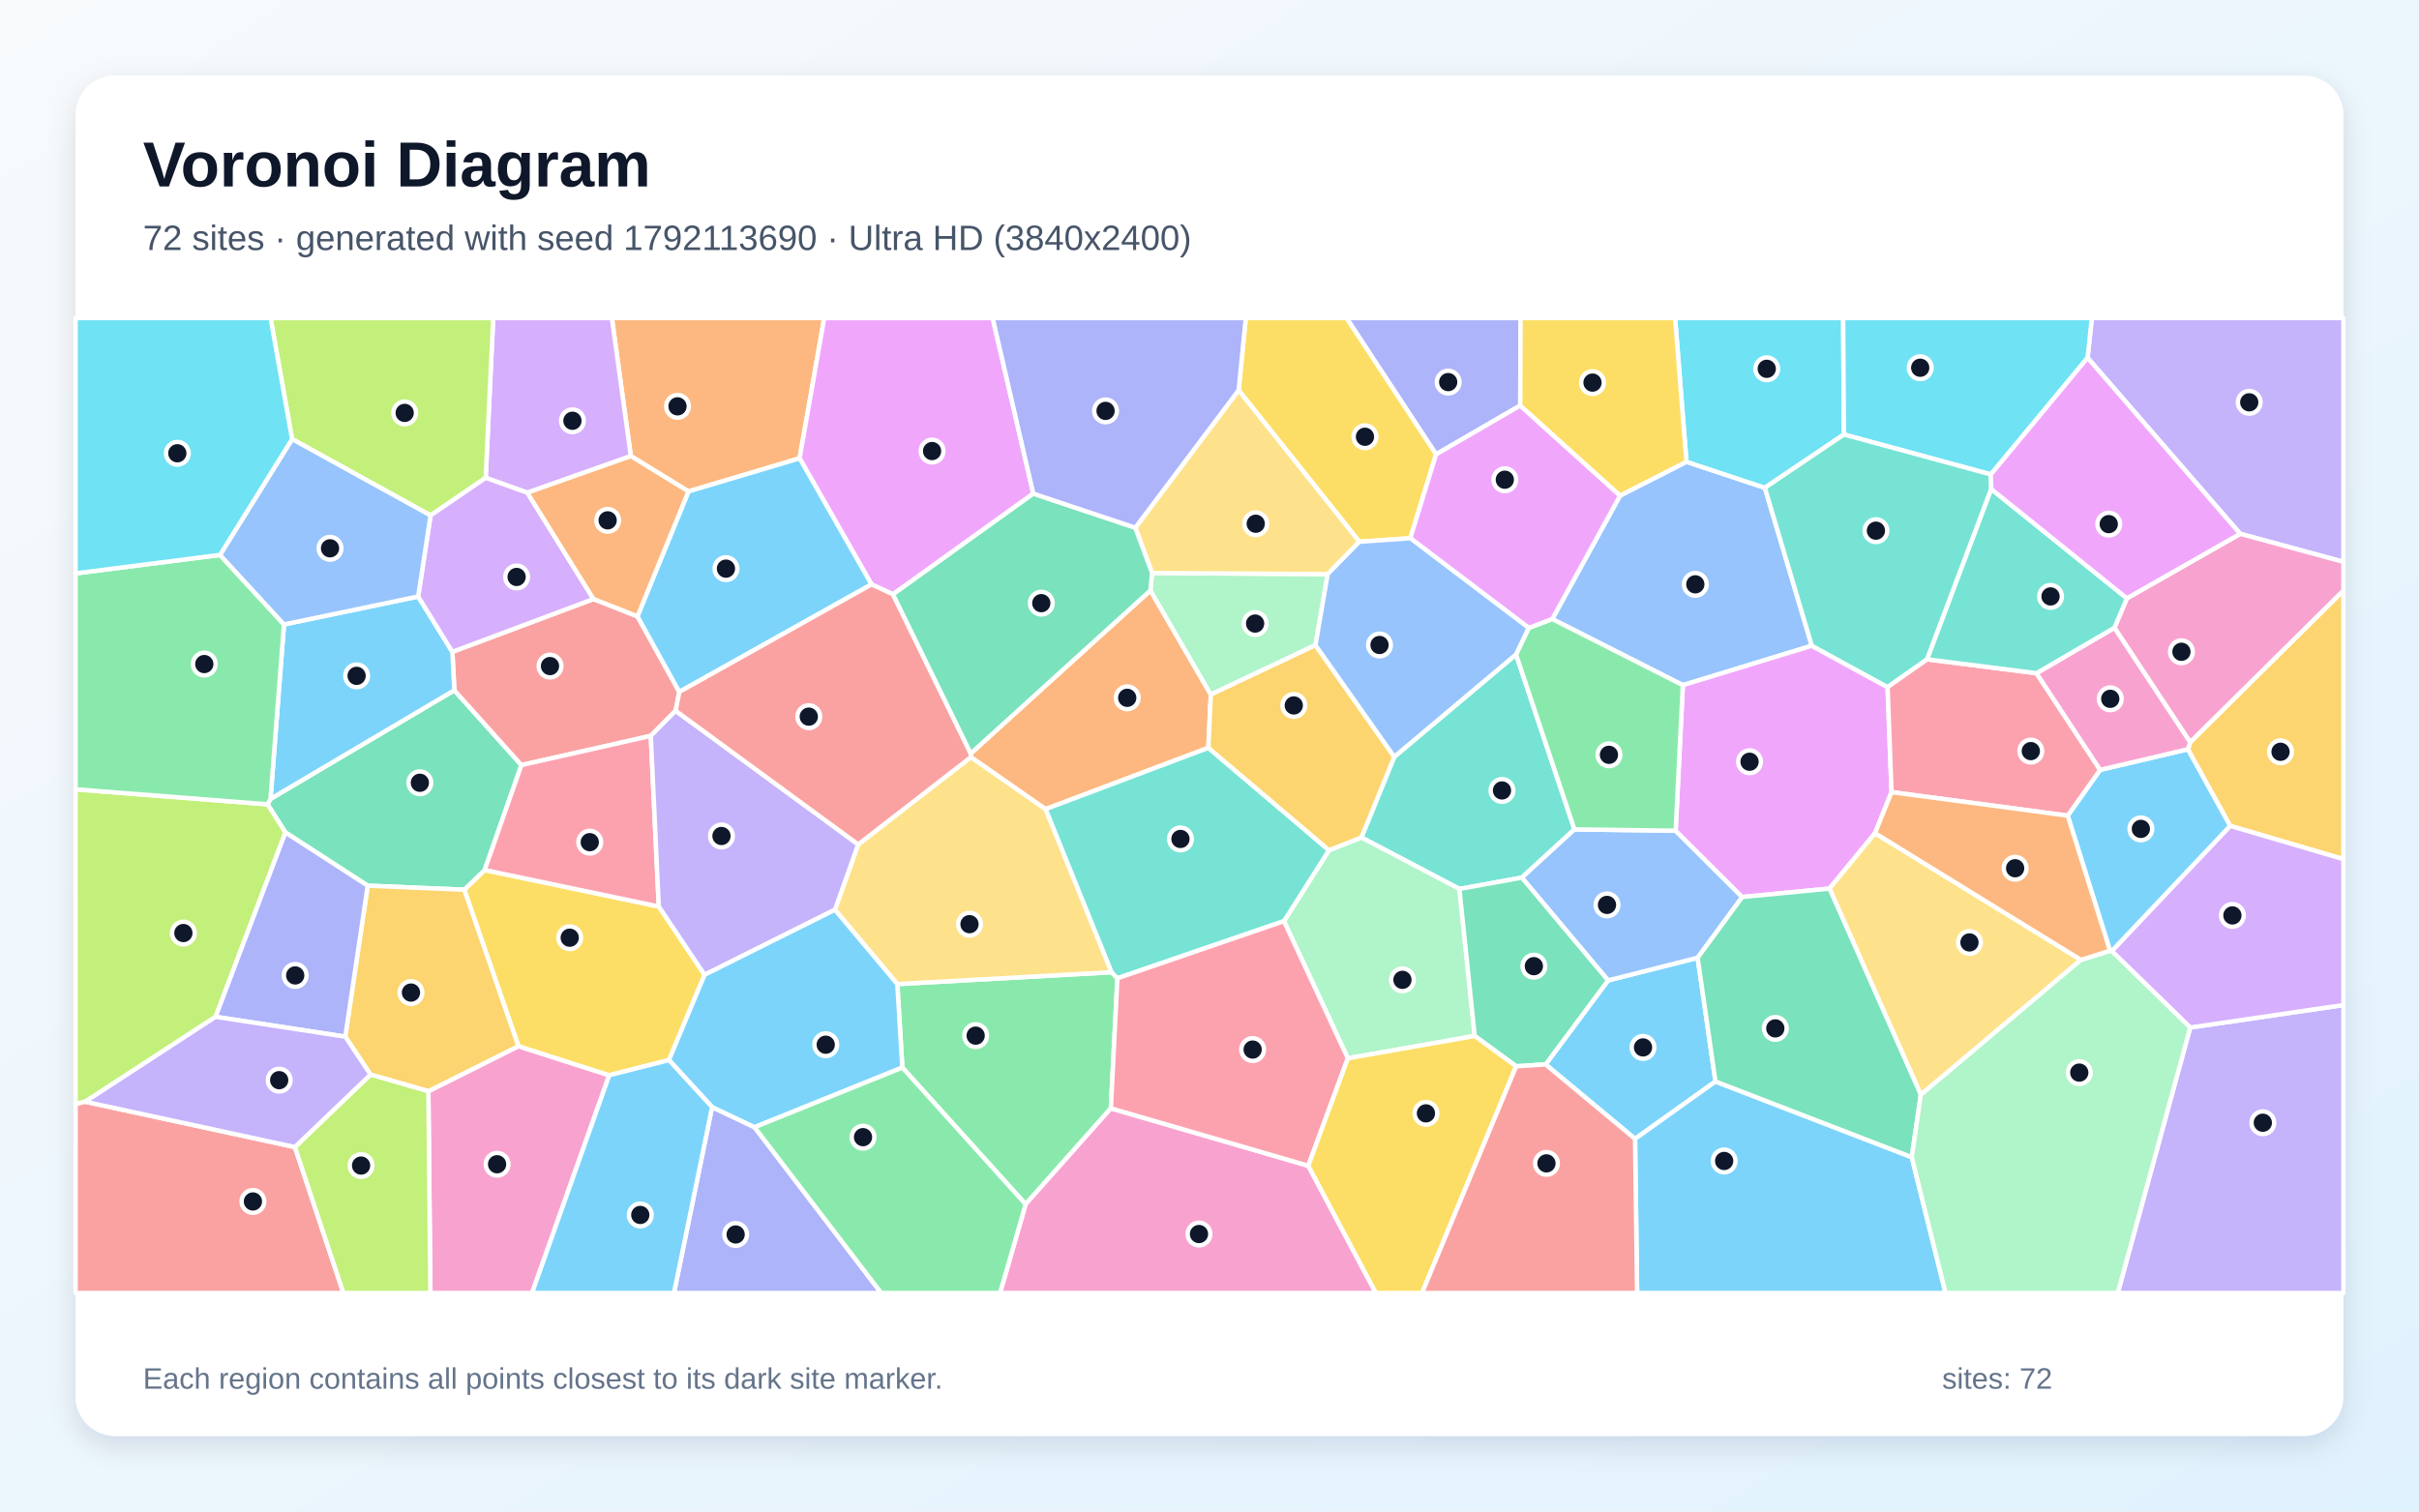
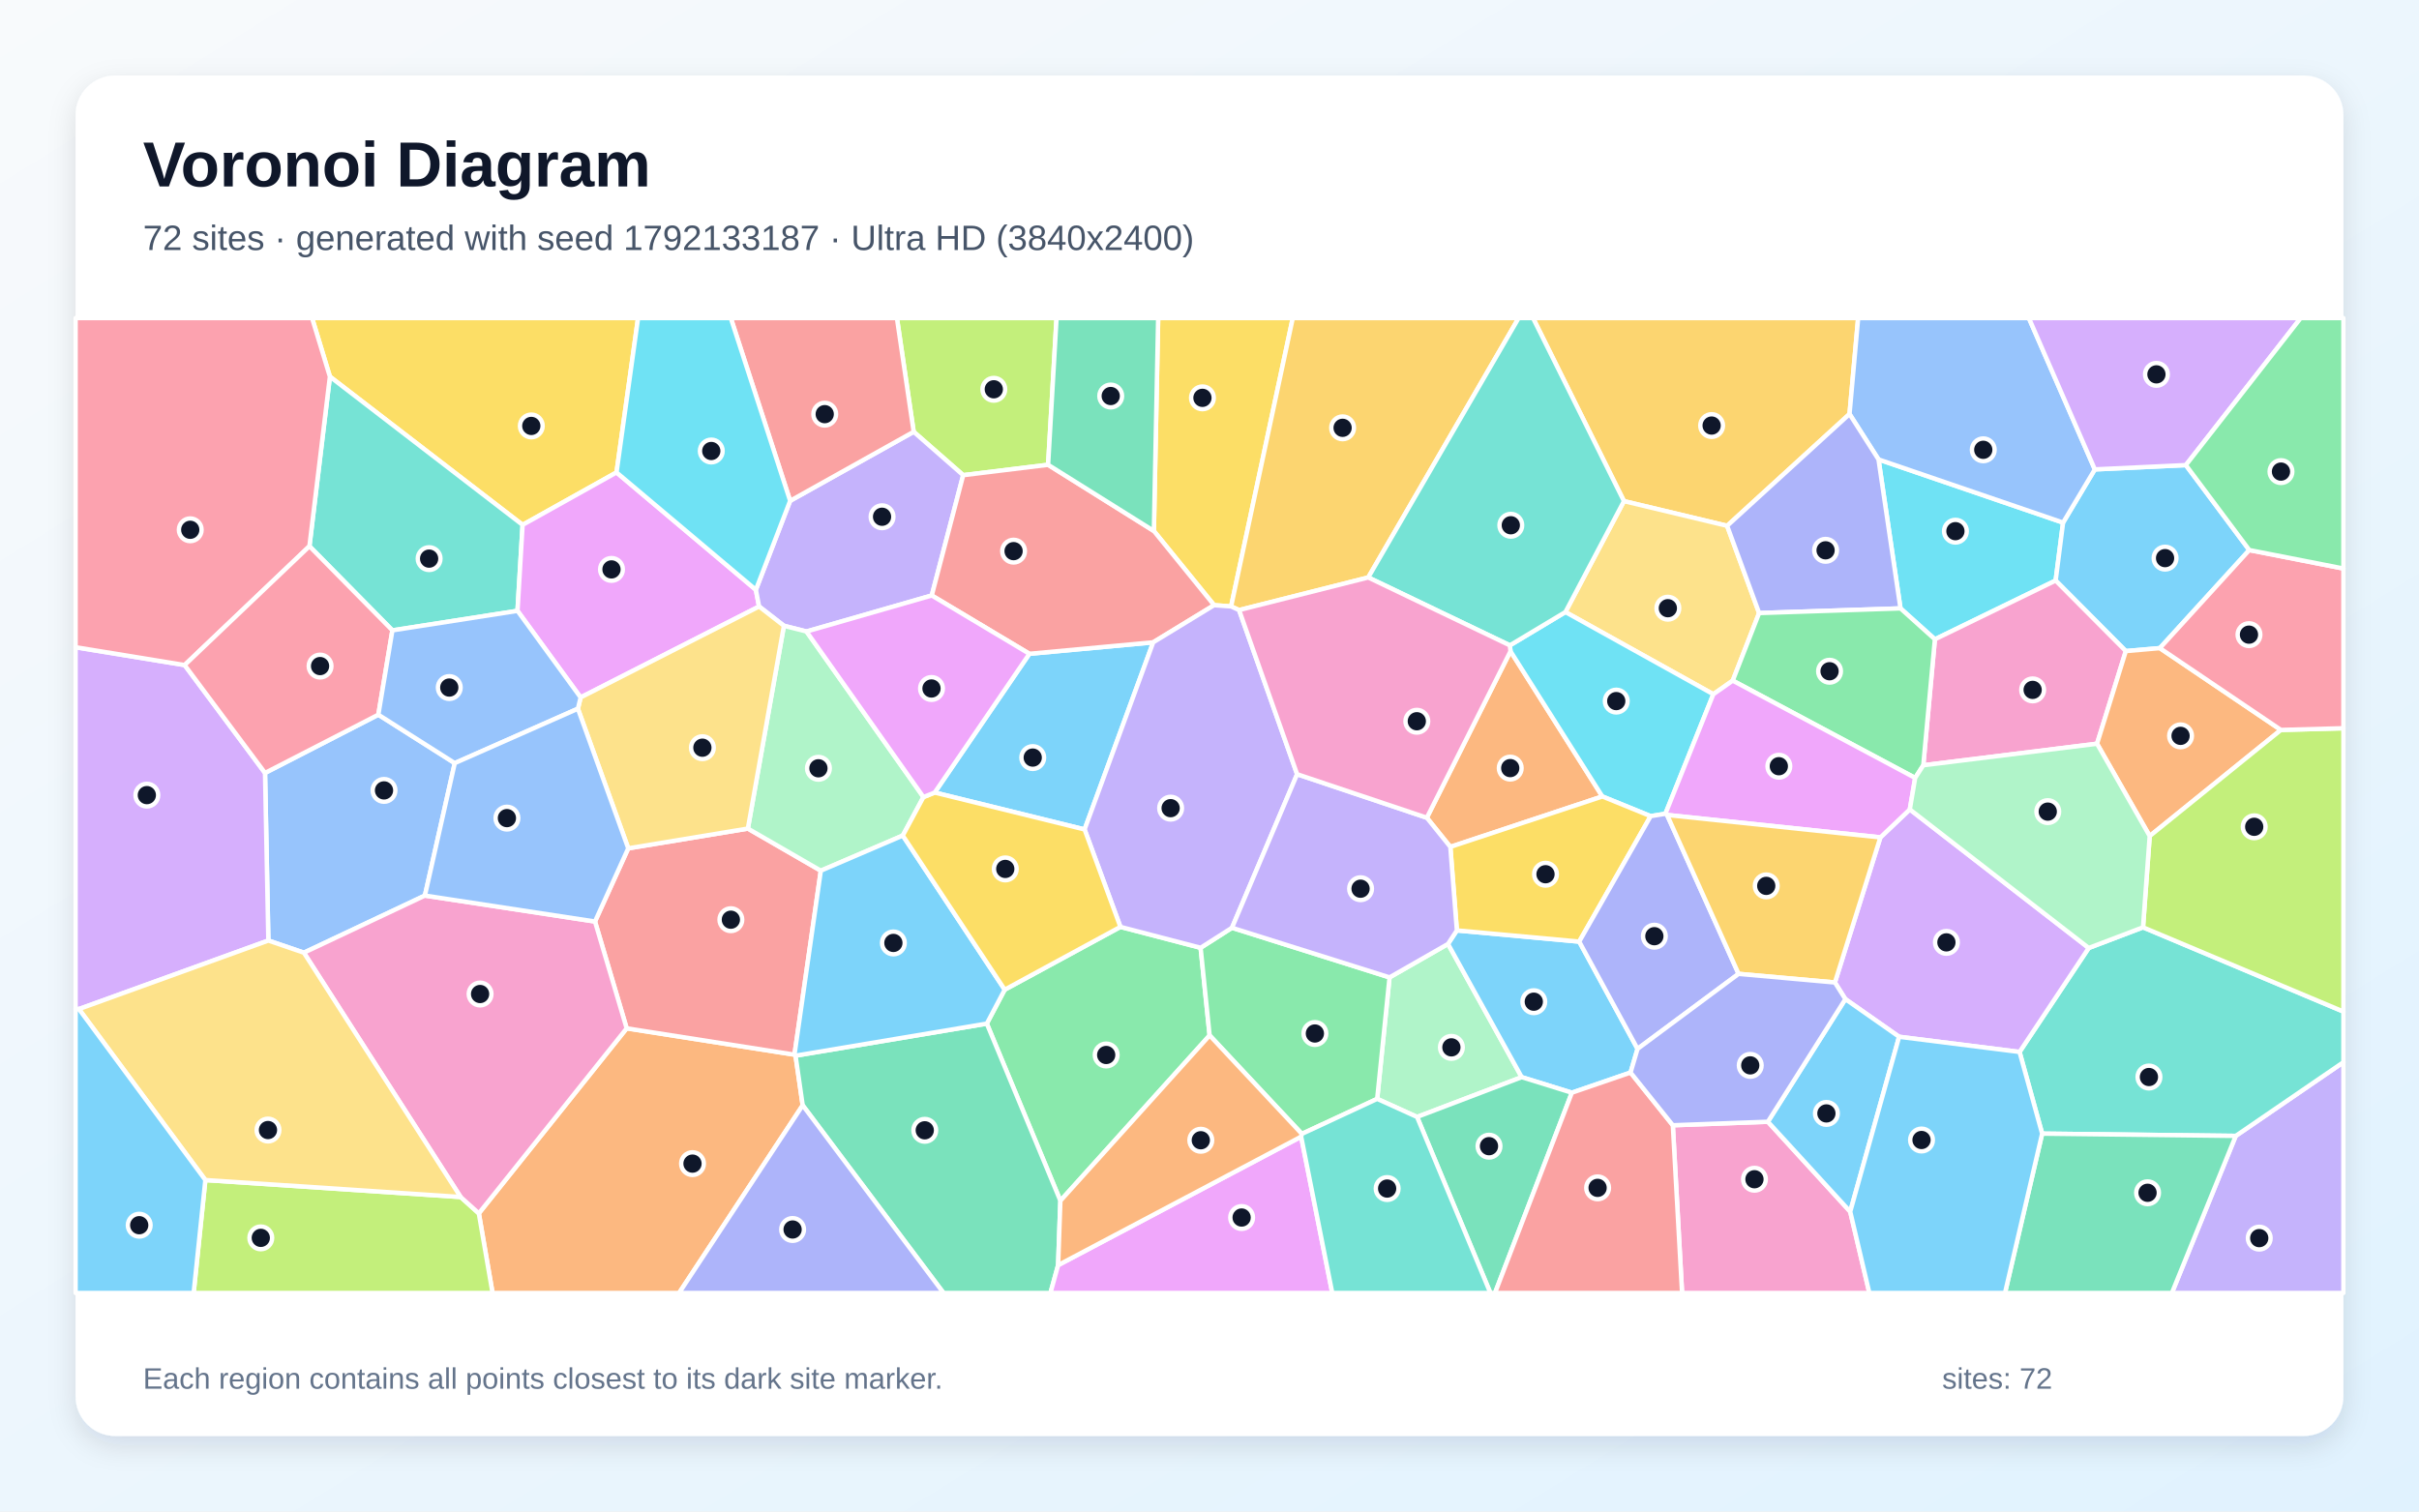
<svg xmlns="http://www.w3.org/2000/svg" width="3840" height="2400" viewBox="0 0 3840 2400" role="img" aria-labelledby="title description">
  <defs>
    <linearGradient id="background" x1="0" y1="0" x2="1" y2="1">
      <stop stop-color="#F8FAFC" />
      <stop offset="1" stop-color="#E0F2FE" />
    </linearGradient>
    <filter id="shadow" x="-5%" y="-5%" width="110%" height="110%">
      <feDropShadow dx="0" dy="15" stdDeviation="22" flood-color="#0F172A" flood-opacity=".12" />
    </filter>
  </defs>
  <rect width="3840" height="2400" fill="url(#background)" />
  <rect x="120" y="120" width="3600" height="2160" rx="63" fill="#FFFFFF" filter="url(#shadow)" />
  <g font-family="Arial, sans-serif">
    <text x="227" y="296" font-size="101" font-weight="700" fill="#0F172A">Voronoi Diagram</text>
-     <text x="227" y="397" font-size="56" fill="#475569">72 sites · generated with seed 1792113690 · Ultra HD (3840x2400)</text>
+     <text x="227" y="397" font-size="56" fill="#475569">72 sites · generated with seed 1792133187 · Ultra HD (3840x2400)</text>
  </g>
  <g stroke="#FFFFFF" stroke-width="7" stroke-linejoin="round">
-     <polygon points="3282.3,1295.1 3333.8,1222.4 3473.3,1189.6 3540.5,1311.4 3352.4,1510.3 3349.5,1509.6" fill="#38BDF8" fill-opacity="0.65" />
-     <polygon points="3556.2,847.6 3313.9,568.1 3320.6,505.0 3720.0,505.0 3720.0,892.1" fill="#A78BFA" fill-opacity="0.65" />
-     <polygon points="680.0,1732.7 822.9,1661.1 967.1,1707.3 844.6,2053.0 683.2,2053.0" fill="#F472B6" fill-opacity="0.65" />
-     <polygon points="1269.3,727.7 1092.9,780.3 1001.4,724.2 971.3,505.0 1308.4,505.0" fill="#FB923C" fill-opacity="0.65" />
-     <polygon points="1045.8,1439.4 1118.5,1547.8 1061.9,1683.2 967.1,1707.3 822.9,1661.1 737.0,1412.7 769.4,1381.4" fill="#FACC15" fill-opacity="0.65" />
-     <polygon points="1432.4,1695.1 1424.4,1562.5 1764.6,1543.7 1773.8,1553.3 1763.4,1759.8 1628.1,1912.1" fill="#4ADE80" fill-opacity="0.65" />
-     <polygon points="2213.3,1201.7 2406.6,1039.1 2499.3,1316.9 2415.8,1393.5 2316.7,1411.5 2161.1,1329.7" fill="#2DD4BF" fill-opacity="0.65" />
-     <polygon points="2876.1,1025.3 2671.4,1087.9 2464.1,982.9 2571.8,786.9 2677.1,733.2 2801.6,774.5" fill="#60A5FA" fill-opacity="0.65" />
-     <polygon points="1640.3,783.8 1417.6,943.7 1383.5,927.9 1269.3,727.7 1308.4,505.0 1575.8,505.0" fill="#E879F9" fill-opacity="0.65" />
-     <polygon points="429.4,1268.5 721.2,1096.0 827.7,1214.8 769.4,1381.4 737.0,1412.7 583.7,1406.3 453.1,1321.8 424.7,1277.1" fill="#34D399" fill-opacity="0.65" />
-     <polygon points="1011.9,978.6 1078.4,1098.6 1072.5,1128.6 1033.1,1168.4 827.7,1214.8 721.2,1096.0 718.1,1035.0 942.1,951.1" fill="#F87171" fill-opacity="0.65" />
-     <polygon points="2413.3,643.9 2279.7,721.4 2137.5,505.0 2413.8,505.0" fill="#818CF8" fill-opacity="0.65" />
-     <polygon points="588.2,1706.2 548.1,1646.0 583.7,1406.3 737.0,1412.7 822.9,1661.1 680.0,1732.7" fill="#FBBF24" fill-opacity="0.65" />
-     <polygon points="342.2,1614.5 135.3,1749.3 120.0,1753.2 120.0,1253.3 424.7,1277.1 453.1,1321.8" fill="#A3E635" fill-opacity="0.65" />
-     <polygon points="1001.4,724.2 837.1,782.3 771.0,758.7 782.9,505.0 971.3,505.0" fill="#C084FC" fill-opacity="0.65" />
-     <polygon points="1033.1,1168.4 1045.8,1439.4 769.4,1381.4 827.7,1214.8" fill="#FB7185" fill-opacity="0.65" />
-     <polygon points="2927.1,689.9 2801.6,774.5 2677.1,733.2 2659.1,505.0 2925.9,505.0" fill="#22D3EE" fill-opacity="0.65" />
-     <polygon points="2139.6,1680.4 2038.2,1462.6 2109.7,1350.0 2161.1,1329.7 2316.7,1411.5 2341.0,1644.9" fill="#86EFAC" fill-opacity="0.65" />
-     <polygon points="1325.4,1444.5 1362.3,1340.8 1541.4,1202.1 1659.9,1284.7 1764.6,1543.7 1424.4,1562.5" fill="#FCD34D" fill-opacity="0.65" />
-     <polygon points="2723.2,1717.2 2595.5,1808.3 2453.5,1690.1 2552.7,1556.7 2694.9,1520.7" fill="#38BDF8" fill-opacity="0.65" />
-     <polygon points="450.8,991.5 663.8,947.1 718.1,1035.0 721.2,1096.0 429.4,1268.5" fill="#38BDF8" fill-opacity="0.65" />
-     <polygon points="3476.8,1631.5 3720.0,1595.8 3720.0,2053.0 3361.8,2053.0" fill="#A78BFA" fill-opacity="0.65" />
-     <polygon points="1628.1,1912.1 1763.4,1759.8 2076.8,1851.0 2184.1,2053.0 1587.5,2053.0" fill="#F472B6" fill-opacity="0.65" />
-     <polygon points="1826.2,937.5 1922.1,1102.8 1918.2,1187.4 1659.9,1284.7 1541.4,1202.1 1541.0,1196.4" fill="#FB923C" fill-opacity="0.65" />
-     <polygon points="2279.7,721.4 2238.8,854.6 2157.9,860.2 1966.2,619.6 1977.6,505.0 2137.5,505.0" fill="#FACC15" fill-opacity="0.65" />
-     <polygon points="349.2,881.1 450.8,991.5 429.4,1268.5 424.7,1277.1 120.0,1253.3 120.0,910.4" fill="#4ADE80" fill-opacity="0.65" />
-     <polygon points="1659.9,1284.7 1918.2,1187.4 2109.7,1350.0 2038.2,1462.6 1773.8,1553.3 1764.6,1543.7" fill="#2DD4BF" fill-opacity="0.65" />
-     <polygon points="2660.0,1319.0 2765.7,1424.3 2694.9,1520.7 2552.7,1556.7 2415.8,1393.5 2499.3,1316.9" fill="#60A5FA" fill-opacity="0.65" />
-     <polygon points="3002.7,1257.7 2976.5,1322.9 2904.2,1410.9 2765.7,1424.3 2660.0,1319.0 2671.4,1087.9 2876.1,1025.3 2996.4,1091.0" fill="#E879F9" fill-opacity="0.65" />
-     <polygon points="2552.7,1556.7 2453.5,1690.1 2406.8,1693.1 2341.0,1644.9 2316.7,1411.5 2415.8,1393.5" fill="#34D399" fill-opacity="0.65" />
-     <polygon points="120.0,1753.2 135.3,1749.3 468.1,1821.3 545.1,2053.0 120.0,2053.0" fill="#F87171" fill-opacity="0.65" />
-     <polygon points="342.2,1614.5 453.1,1321.8 583.7,1406.3 548.1,1646.0" fill="#818CF8" fill-opacity="0.65" />
-     <polygon points="3540.5,1311.4 3473.3,1189.6 3476.7,1178.5 3720.0,937.6 3720.0,1364.2" fill="#FBBF24" fill-opacity="0.65" />
-     <polygon points="771.0,758.7 683.5,818.4 463.7,697.2 429.5,505.0 782.9,505.0" fill="#A3E635" fill-opacity="0.65" />
-     <polygon points="663.8,947.1 683.5,818.4 771.0,758.7 837.1,782.3 942.1,951.1 718.1,1035.0" fill="#C084FC" fill-opacity="0.65" />
-     <polygon points="2076.8,1851.0 1763.4,1759.8 1773.8,1553.3 2038.2,1462.6 2139.6,1680.4" fill="#FB7185" fill-opacity="0.65" />
-     <polygon points="3160.3,753.3 2927.1,689.9 2925.9,505.0 3320.6,505.0 3313.9,568.1" fill="#22D3EE" fill-opacity="0.65" />
-     <polygon points="1828.8,909.8 2107.6,911.6 2088.2,1024.4 1922.1,1102.8 1826.2,937.5" fill="#86EFAC" fill-opacity="0.65" />
-     <polygon points="3303.3,1524.1 3049.2,1738.3 2904.2,1410.9 2976.5,1322.9" fill="#FCD34D" fill-opacity="0.65" />
-     <polygon points="1383.5,927.9 1078.4,1098.6 1011.9,978.6 1092.9,780.3 1269.3,727.7" fill="#38BDF8" fill-opacity="0.65" />
-     <polygon points="2595.5,1808.3 2723.2,1717.2 3034.8,1837.4 3088.4,2053.0 2598.8,2053.0" fill="#38BDF8" fill-opacity="0.65" />
-     <polygon points="1362.3,1340.8 1325.4,1444.5 1118.5,1547.8 1045.8,1439.4 1033.1,1168.4 1072.5,1128.6" fill="#A78BFA" fill-opacity="0.65" />
-     <polygon points="3476.7,1178.5 3356.5,996.8 3376.3,950.0 3556.2,847.6 3720.0,892.1 3720.0,937.6" fill="#F472B6" fill-opacity="0.65" />
-     <polygon points="1011.9,978.6 942.1,951.1 837.1,782.3 1001.4,724.2 1092.9,780.3" fill="#FB923C" fill-opacity="0.65" />
-     <polygon points="2076.8,1851.0 2139.6,1680.4 2341.0,1644.9 2406.8,1693.1 2257.4,2053.0 2184.1,2053.0" fill="#FACC15" fill-opacity="0.65" />
-     <polygon points="2660.0,1319.0 2499.3,1316.9 2406.6,1039.1 2426.7,997.0 2464.1,982.9 2671.4,1087.9" fill="#4ADE80" fill-opacity="0.65" />
-     <polygon points="3161.0,776.5 3059.2,1046.9 2996.4,1091.0 2876.1,1025.3 2801.6,774.5 2927.1,689.9 3160.3,753.3" fill="#2DD4BF" fill-opacity="0.65" />
-     <polygon points="463.7,697.2 683.5,818.4 663.8,947.1 450.8,991.5 349.2,881.1" fill="#60A5FA" fill-opacity="0.65" />
-     <polygon points="2571.8,786.9 2464.1,982.9 2426.7,997.0 2238.8,854.6 2279.7,721.4 2413.3,643.9" fill="#E879F9" fill-opacity="0.65" />
-     <polygon points="3034.8,1837.4 2723.2,1717.2 2694.9,1520.7 2765.7,1424.3 2904.2,1410.9 3049.2,1738.3" fill="#34D399" fill-opacity="0.65" />
-     <polygon points="1383.5,927.9 1417.6,943.7 1541.0,1196.4 1541.4,1202.1 1362.3,1340.8 1072.5,1128.6 1078.4,1098.6" fill="#F87171" fill-opacity="0.65" />
-     <polygon points="1130.4,1757.8 1197.8,1789.8 1398.9,2053.0 1069.9,2053.0" fill="#818CF8" fill-opacity="0.65" />
-     <polygon points="1918.2,1187.4 1922.1,1102.8 2088.2,1024.4 2213.3,1201.7 2161.1,1329.7 2109.7,1350.0" fill="#FBBF24" fill-opacity="0.65" />
-     <polygon points="468.1,1821.3 588.2,1706.2 680.0,1732.7 683.2,2053.0 545.1,2053.0" fill="#A3E635" fill-opacity="0.65" />
-     <polygon points="3476.8,1631.5 3352.4,1510.3 3540.5,1311.4 3720.0,1364.2 3720.0,1595.8" fill="#C084FC" fill-opacity="0.65" />
-     <polygon points="3002.7,1257.7 2996.4,1091.0 3059.2,1046.9 3232.8,1068.9 3333.8,1222.4 3282.3,1295.1" fill="#FB7185" fill-opacity="0.65" />
-     <polygon points="463.7,697.2 349.2,881.1 120.0,910.4 120.0,505.0 429.5,505.0" fill="#22D3EE" fill-opacity="0.65" />
-     <polygon points="3034.8,1837.4 3049.2,1738.3 3303.3,1524.1 3349.5,1509.6 3352.4,1510.3 3476.8,1631.5 3361.8,2053.0 3088.4,2053.0" fill="#86EFAC" fill-opacity="0.65" />
-     <polygon points="1966.2,619.6 2157.9,860.2 2107.6,911.6 1828.8,909.8 1802.2,837.9" fill="#FCD34D" fill-opacity="0.65" />
-     <polygon points="1197.8,1789.8 1130.4,1757.8 1061.9,1683.2 1118.5,1547.8 1325.4,1444.5 1424.4,1562.5 1432.4,1695.1" fill="#38BDF8" fill-opacity="0.65" />
-     <polygon points="967.1,1707.3 1061.9,1683.2 1130.4,1757.8 1069.9,2053.0 844.6,2053.0" fill="#38BDF8" fill-opacity="0.65" />
-     <polygon points="468.1,1821.3 135.3,1749.3 342.2,1614.5 548.1,1646.0 588.2,1706.2" fill="#A78BFA" fill-opacity="0.65" />
-     <polygon points="3232.8,1068.9 3356.5,996.8 3476.7,1178.5 3473.3,1189.6 3333.8,1222.4" fill="#F472B6" fill-opacity="0.65" />
-     <polygon points="3303.3,1524.1 2976.5,1322.9 3002.7,1257.7 3282.3,1295.1 3349.5,1509.6" fill="#FB923C" fill-opacity="0.65" />
-     <polygon points="2677.1,733.2 2571.8,786.9 2413.3,643.9 2413.8,505.0 2659.1,505.0" fill="#FACC15" fill-opacity="0.65" />
-     <polygon points="1197.8,1789.8 1432.4,1695.1 1628.1,1912.1 1587.5,2053.0 1398.9,2053.0" fill="#4ADE80" fill-opacity="0.65" />
-     <polygon points="3232.8,1068.9 3059.2,1046.9 3161.0,776.5 3376.3,950.0 3356.5,996.8" fill="#2DD4BF" fill-opacity="0.65" />
-     <polygon points="2088.2,1024.4 2107.6,911.6 2157.9,860.2 2238.8,854.6 2426.7,997.0 2406.6,1039.1 2213.3,1201.7" fill="#60A5FA" fill-opacity="0.65" />
-     <polygon points="3376.3,950.0 3161.0,776.5 3160.3,753.3 3313.9,568.1 3556.2,847.6" fill="#E879F9" fill-opacity="0.65" />
-     <polygon points="1802.2,837.9 1828.8,909.8 1826.2,937.5 1541.0,1196.4 1417.6,943.7 1640.3,783.8" fill="#34D399" fill-opacity="0.65" />
-     <polygon points="2406.8,1693.1 2453.5,1690.1 2595.5,1808.3 2598.8,2053.0 2257.4,2053.0" fill="#F87171" fill-opacity="0.65" />
-     <polygon points="1966.2,619.6 1802.2,837.9 1640.3,783.8 1575.8,505.0 1977.6,505.0" fill="#818CF8" fill-opacity="0.65" />
+     <polygon points="1483.8,1258.4 1634.1,1038.1 1830.6,1019.9 1721.7,1317.0" fill="#38BDF8" fill-opacity="0.65" />
+     <polygon points="3549.1,1803.6 3720.0,1686.6 3720.0,2053.0 3447.7,2053.0" fill="#A78BFA" fill-opacity="0.65" />
+     <polygon points="2655.5,1786.7 2806.4,1781.1 2937.1,1923.9 2967.5,2053.0 2670.2,2053.0" fill="#F472B6" fill-opacity="0.65" />
+     <polygon points="760.1,1926.6 994.8,1632.8 1261.2,1674.6 1262.9,1676.2 1274.2,1755.0 1078.0,2053.0 781.9,2053.0" fill="#FB923C" fill-opacity="0.65" />
+     <polygon points="978.7,750.1 829.6,833.4 523.7,598.0 495.4,505.0 1012.9,505.0" fill="#FACC15" fill-opacity="0.65" />
+     <polygon points="1683.3,1906.6 1566.5,1625.3 1594.9,1571.4 1778.6,1471.7 1905.9,1504.9 1920.2,1644.0" fill="#4ADE80" fill-opacity="0.65" />
+     <polygon points="821.5,969.9 622.9,1000.9 491.2,867.3 523.7,598.0 829.6,833.4" fill="#2DD4BF" fill-opacity="0.65" />
+     <polygon points="674.5,1422.0 482.4,1512.7 426.0,1493.4 420.7,1227.3 600.6,1134.8 721.9,1211.7" fill="#60A5FA" fill-opacity="0.65" />
+     <polygon points="1199.9,936.5 1205.0,963.0 921.7,1107.4 821.5,969.9 829.6,833.4 978.7,750.1" fill="#E879F9" fill-opacity="0.65" />
+     <polygon points="1274.2,1755.0 1262.9,1676.2 1566.5,1625.3 1683.3,1906.6 1679.7,2008.8 1667.5,2053.0 1497.8,2053.0" fill="#34D399" fill-opacity="0.65" />
+     <polygon points="944.5,1463.2 997.3,1347.0 1187.2,1315.6 1303.0,1382.5 1261.2,1674.6 994.8,1632.8" fill="#F87171" fill-opacity="0.65" />
+     <polygon points="1274.2,1755.0 1497.8,2053.0 1078.0,2053.0" fill="#818CF8" fill-opacity="0.65" />
+     <polygon points="2936.0,657.4 2741.7,834.9 2577.9,795.7 2433.6,505.0 2949.7,505.0" fill="#FBBF24" fill-opacity="0.65" />
+     <polygon points="1663.8,738.0 1529.0,754.5 1450.4,685.6 1423.8,505.0 1677.2,505.0" fill="#A3E635" fill-opacity="0.65" />
+     <polygon points="125.3,1602.2 120.0,1602.1 120.0,1027.7 293.1,1056.0 420.7,1227.3 426.0,1493.4" fill="#C084FC" fill-opacity="0.65" />
+     <polygon points="523.7,598.0 491.2,867.3 293.1,1056.0 120.0,1027.7 120.0,505.0 495.4,505.0" fill="#FB7185" fill-opacity="0.65" />
+     <polygon points="3016.9,966.0 2982.0,729.5 3275.0,829.8 3263.2,921.8 3071.5,1015.1" fill="#22D3EE" fill-opacity="0.65" />
+     <polygon points="2249.5,1773.5 2186.2,1744.8 2205.8,1551.9 2298.6,1498.8 2415.6,1710.3" fill="#86EFAC" fill-opacity="0.65" />
+     <polygon points="2792.5,973.4 2750.6,1080.7 2719.8,1102.3 2485.0,971.8 2577.9,795.7 2741.7,834.9" fill="#FCD34D" fill-opacity="0.65" />
+     <polygon points="3570.6,873.4 3428.6,1029.1 3374.6,1033.8 3263.2,921.8 3275.0,829.8 3325.4,745.3 3469.9,738.5" fill="#38BDF8" fill-opacity="0.65" />
+     <polygon points="2588.4,1703.0 2495.2,1735.0 2415.6,1710.3 2298.6,1498.8 2312.7,1477.3 2506.9,1495.1 2599.5,1665.4" fill="#38BDF8" fill-opacity="0.65" />
+     <polygon points="1254.3,795.2 1450.4,685.6 1529.0,754.5 1479.1,945.5 1280.3,1002.7 1244.4,993.6 1205.0,963.0 1199.9,936.5" fill="#A78BFA" fill-opacity="0.65" />
+     <polygon points="3328.9,1180.9 3053.1,1215.1 3071.5,1015.1 3263.2,921.8 3374.6,1033.8" fill="#F472B6" fill-opacity="0.65" />
+     <polygon points="2265.0,1298.4 2397.8,1034.0 2543.6,1264.6 2302.3,1344.7" fill="#FB923C" fill-opacity="0.65" />
+     <polygon points="1954.3,962.9 1927.3,960.9 1831.7,843.1 1838.5,505.0 2052.2,505.0" fill="#FACC15" fill-opacity="0.65" />
+     <polygon points="2066.6,1800.4 1920.2,1644.0 1905.9,1504.9 1955.7,1473.1 2205.8,1551.9 2186.2,1744.8" fill="#4ADE80" fill-opacity="0.65" />
+     <polygon points="3241.8,1800.0 3205.9,1670.3 3315.7,1505.2 3401.9,1472.4 3720.0,1606.2 3720.0,1686.6 3549.1,1803.6" fill="#2DD4BF" fill-opacity="0.65" />
+     <polygon points="3325.4,745.3 3275.0,829.8 2982.0,729.5 2936.0,657.4 2949.7,505.0 3220.7,505.0" fill="#60A5FA" fill-opacity="0.65" />
+     <polygon points="1679.7,2008.8 2065.5,1804.8 2114.9,2053.0 1667.5,2053.0" fill="#E879F9" fill-opacity="0.65" />
+     <polygon points="3241.8,1800.0 3549.1,1803.6 3447.7,2053.0 3182.8,2053.0" fill="#34D399" fill-opacity="0.65" />
+     <polygon points="1479.1,945.5 1529.0,754.5 1663.8,738.0 1831.7,843.1 1927.3,960.9 1830.6,1019.9 1634.1,1038.1" fill="#F87171" fill-opacity="0.65" />
+     <polygon points="2982.0,729.5 3016.9,966.0 2792.5,973.4 2741.7,834.9 2936.0,657.4" fill="#818CF8" fill-opacity="0.65" />
+     <polygon points="2172.0,916.9 1967.0,968.7 1954.3,962.9 2052.2,505.0 2410.7,505.0" fill="#FBBF24" fill-opacity="0.65" />
+     <polygon points="326.0,1873.7 731.2,1900.6 760.1,1926.6 781.9,2053.0 307.4,2053.0" fill="#A3E635" fill-opacity="0.65" />
+     <polygon points="3315.7,1505.2 3205.9,1670.3 3014.7,1646.2 2929.4,1586.4 2912.8,1560.0 2985.0,1329.6 3031.7,1285.2" fill="#C084FC" fill-opacity="0.65" />
+     <polygon points="491.2,867.3 622.9,1000.9 600.6,1134.8 420.7,1227.3 293.1,1056.0" fill="#FB7185" fill-opacity="0.65" />
+     <polygon points="2643.7,1292.1 2620.3,1295.9 2543.6,1264.6 2397.8,1034.0 2396.8,1024.7 2485.0,971.8 2719.8,1102.3" fill="#22D3EE" fill-opacity="0.65" />
+     <polygon points="1465.9,1265.6 1433.1,1326.7 1303.0,1382.5 1187.2,1315.6 1244.4,993.6 1280.3,1002.7" fill="#86EFAC" fill-opacity="0.65" />
+     <polygon points="1187.2,1315.6 997.3,1347.0 917.4,1125.3 921.7,1107.4 1205.0,963.0 1244.4,993.6" fill="#FCD34D" fill-opacity="0.65" />
+     <polygon points="2937.1,1923.9 2806.4,1781.1 2929.4,1586.4 3014.7,1646.2" fill="#38BDF8" fill-opacity="0.65" />
+     <polygon points="2937.1,1923.9 3014.7,1646.2 3205.9,1670.3 3241.8,1800.0 3182.8,2053.0 2967.5,2053.0" fill="#38BDF8" fill-opacity="0.65" />
+     <polygon points="1927.3,960.9 1954.3,962.9 1967.0,968.7 2059.1,1229.3 1955.7,1473.1 1905.9,1504.9 1778.6,1471.7 1721.7,1317.0 1830.6,1019.9" fill="#A78BFA" fill-opacity="0.65" />
+     <polygon points="731.2,1900.6 482.4,1512.7 674.5,1422.0 944.5,1463.2 994.8,1632.8 760.1,1926.6" fill="#F472B6" fill-opacity="0.65" />
+     <polygon points="3620.8,1159.0 3412.5,1327.5 3328.9,1180.9 3374.6,1033.8 3428.6,1029.1" fill="#FB923C" fill-opacity="0.65" />
+     <polygon points="2620.3,1295.9 2506.9,1495.1 2312.7,1477.3 2302.3,1344.7 2543.6,1264.6" fill="#FACC15" fill-opacity="0.65" />
+     <polygon points="3053.1,1215.1 3040.2,1235.2 2750.6,1080.7 2792.5,973.4 3016.9,966.0 3071.5,1015.1" fill="#4ADE80" fill-opacity="0.65" />
+     <polygon points="2577.9,795.7 2485.0,971.8 2396.8,1024.7 2172.0,916.9 2410.7,505.0 2433.6,505.0" fill="#2DD4BF" fill-opacity="0.65" />
+     <polygon points="921.7,1107.4 917.4,1125.3 721.9,1211.7 600.6,1134.8 622.9,1000.9 821.5,969.9" fill="#60A5FA" fill-opacity="0.65" />
+     <polygon points="3040.2,1235.2 3031.7,1285.2 2985.0,1329.6 2646.4,1294.0 2643.7,1292.1 2719.8,1102.3 2750.6,1080.7" fill="#E879F9" fill-opacity="0.65" />
+     <polygon points="2249.5,1773.5 2415.6,1710.3 2495.2,1735.0 2373.2,2053.0 2365.9,2053.0" fill="#34D399" fill-opacity="0.65" />
+     <polygon points="1450.4,685.6 1254.3,795.2 1160.1,505.0 1423.8,505.0" fill="#F87171" fill-opacity="0.65" />
+     <polygon points="2620.3,1295.9 2643.7,1292.1 2646.4,1294.0 2759.9,1546.3 2599.5,1665.4 2506.9,1495.1" fill="#818CF8" fill-opacity="0.65" />
+     <polygon points="2759.9,1546.3 2646.4,1294.0 2985.0,1329.6 2912.8,1560.0" fill="#FBBF24" fill-opacity="0.65" />
+     <polygon points="3401.9,1472.4 3412.5,1327.5 3620.8,1159.0 3720.0,1156.3 3720.0,1606.2" fill="#A3E635" fill-opacity="0.65" />
+     <polygon points="3469.9,738.5 3325.4,745.3 3220.7,505.0 3652.2,505.0" fill="#C084FC" fill-opacity="0.65" />
+     <polygon points="3620.8,1159.0 3428.6,1029.1 3570.6,873.4 3720.0,902.7 3720.0,1156.3" fill="#FB7185" fill-opacity="0.65" />
+     <polygon points="1254.3,795.2 1199.9,936.5 978.7,750.1 1012.9,505.0 1160.1,505.0" fill="#22D3EE" fill-opacity="0.65" />
+     <polygon points="3412.5,1327.5 3401.9,1472.4 3315.7,1505.2 3031.7,1285.2 3040.2,1235.2 3053.1,1215.1 3328.9,1180.9" fill="#86EFAC" fill-opacity="0.65" />
+     <polygon points="731.2,1900.6 326.0,1873.7 125.3,1602.2 426.0,1493.4 482.4,1512.7" fill="#FCD34D" fill-opacity="0.65" />
+     <polygon points="120.0,1602.1 125.3,1602.2 326.0,1873.7 307.4,2053.0 120.0,2053.0" fill="#38BDF8" fill-opacity="0.65" />
+     <polygon points="1594.9,1571.4 1566.5,1625.3 1262.9,1676.2 1261.2,1674.6 1303.0,1382.5 1433.1,1326.7" fill="#38BDF8" fill-opacity="0.65" />
+     <polygon points="2059.1,1229.3 2265.0,1298.4 2302.3,1344.7 2312.7,1477.3 2298.6,1498.8 2205.8,1551.9 1955.7,1473.1" fill="#A78BFA" fill-opacity="0.65" />
+     <polygon points="2059.1,1229.3 1967.0,968.7 2172.0,916.9 2396.8,1024.7 2397.8,1034.0 2265.0,1298.4" fill="#F472B6" fill-opacity="0.65" />
+     <polygon points="2065.5,1804.8 1679.7,2008.8 1683.3,1906.6 1920.2,1644.0 2066.6,1800.4" fill="#FB923C" fill-opacity="0.65" />
+     <polygon points="1778.6,1471.7 1594.9,1571.4 1433.1,1326.7 1465.9,1265.6 1483.8,1258.4 1721.7,1317.0" fill="#FACC15" fill-opacity="0.65" />
+     <polygon points="3570.6,873.4 3469.9,738.5 3652.2,505.0 3720.0,505.0 3720.0,902.7" fill="#4ADE80" fill-opacity="0.65" />
+     <polygon points="2065.5,1804.8 2066.6,1800.4 2186.2,1744.8 2249.5,1773.5 2365.9,2053.0 2114.9,2053.0" fill="#2DD4BF" fill-opacity="0.65" />
+     <polygon points="917.4,1125.3 997.3,1347.0 944.5,1463.2 674.5,1422.0 721.9,1211.7" fill="#60A5FA" fill-opacity="0.65" />
+     <polygon points="1465.9,1265.6 1280.3,1002.7 1479.1,945.5 1634.1,1038.1 1483.8,1258.4" fill="#E879F9" fill-opacity="0.65" />
+     <polygon points="1831.7,843.1 1663.8,738.0 1677.2,505.0 1838.5,505.0" fill="#34D399" fill-opacity="0.65" />
+     <polygon points="2495.2,1735.0 2588.4,1703.0 2655.5,1786.7 2670.2,2053.0 2373.2,2053.0" fill="#F87171" fill-opacity="0.65" />
+     <polygon points="2759.9,1546.3 2912.8,1560.0 2929.4,1586.4 2806.4,1781.1 2655.5,1786.7 2588.4,1703.0 2599.5,1665.4" fill="#818CF8" fill-opacity="0.65" />
  </g>
  <g>
-     <circle cx="3398.5" cy="1316.1" r="18" fill="#0F172A" stroke="#FFFFFF" stroke-width="7" />
-     <circle cx="3570.5" cy="638.8" r="18" fill="#0F172A" stroke="#FFFFFF" stroke-width="7" />
-     <circle cx="789.1" cy="1848.6" r="18" fill="#0F172A" stroke="#FFFFFF" stroke-width="7" />
-     <circle cx="1075.5" cy="645.2" r="18" fill="#0F172A" stroke="#FFFFFF" stroke-width="7" />
-     <circle cx="904.4" cy="1488.9" r="18" fill="#0F172A" stroke="#FFFFFF" stroke-width="7" />
-     <circle cx="1548.8" cy="1644.4" r="18" fill="#0F172A" stroke="#FFFFFF" stroke-width="7" />
-     <circle cx="2384.3" cy="1255.1" r="18" fill="#0F172A" stroke="#FFFFFF" stroke-width="7" />
-     <circle cx="2691.2" cy="927.8" r="18" fill="#0F172A" stroke="#FFFFFF" stroke-width="7" />
-     <circle cx="1479.6" cy="716.2" r="18" fill="#0F172A" stroke="#FFFFFF" stroke-width="7" />
-     <circle cx="666.5" cy="1242.9" r="18" fill="#0F172A" stroke="#FFFFFF" stroke-width="7" />
-     <circle cx="873.1" cy="1057.6" r="18" fill="#0F172A" stroke="#FFFFFF" stroke-width="7" />
-     <circle cx="2298.9" cy="606.7" r="18" fill="#0F172A" stroke="#FFFFFF" stroke-width="7" />
-     <circle cx="652.4" cy="1576.0" r="18" fill="#0F172A" stroke="#FFFFFF" stroke-width="7" />
-     <circle cx="291.1" cy="1481.5" r="18" fill="#0F172A" stroke="#FFFFFF" stroke-width="7" />
-     <circle cx="908.7" cy="668.1" r="18" fill="#0F172A" stroke="#FFFFFF" stroke-width="7" />
-     <circle cx="936.2" cy="1337.2" r="18" fill="#0F172A" stroke="#FFFFFF" stroke-width="7" />
-     <circle cx="2804.6" cy="585.6" r="18" fill="#0F172A" stroke="#FFFFFF" stroke-width="7" />
-     <circle cx="2226.3" cy="1555.8" r="18" fill="#0F172A" stroke="#FFFFFF" stroke-width="7" />
-     <circle cx="1539.0" cy="1467.4" r="18" fill="#0F172A" stroke="#FFFFFF" stroke-width="7" />
-     <circle cx="2608.2" cy="1663.1" r="18" fill="#0F172A" stroke="#FFFFFF" stroke-width="7" />
-     <circle cx="566.1" cy="1073.1" r="18" fill="#0F172A" stroke="#FFFFFF" stroke-width="7" />
-     <circle cx="3592.1" cy="1782.7" r="18" fill="#0F172A" stroke="#FFFFFF" stroke-width="7" />
-     <circle cx="1903.3" cy="1959.4" r="18" fill="#0F172A" stroke="#FFFFFF" stroke-width="7" />
-     <circle cx="1789.4" cy="1108.0" r="18" fill="#0F172A" stroke="#FFFFFF" stroke-width="7" />
-     <circle cx="2166.8" cy="693.5" r="18" fill="#0F172A" stroke="#FFFFFF" stroke-width="7" />
-     <circle cx="324.3" cy="1054.4" r="18" fill="#0F172A" stroke="#FFFFFF" stroke-width="7" />
-     <circle cx="1873.9" cy="1332.1" r="18" fill="#0F172A" stroke="#FFFFFF" stroke-width="7" />
-     <circle cx="2551.0" cy="1436.8" r="18" fill="#0F172A" stroke="#FFFFFF" stroke-width="7" />
-     <circle cx="2777.3" cy="1209.5" r="18" fill="#0F172A" stroke="#FFFFFF" stroke-width="7" />
-     <circle cx="2434.9" cy="1534.1" r="18" fill="#0F172A" stroke="#FFFFFF" stroke-width="7" />
-     <circle cx="401.5" cy="1907.7" r="18" fill="#0F172A" stroke="#FFFFFF" stroke-width="7" />
-     <circle cx="468.6" cy="1548.8" r="18" fill="#0F172A" stroke="#FFFFFF" stroke-width="7" />
-     <circle cx="3620.2" cy="1193.7" r="18" fill="#0F172A" stroke="#FFFFFF" stroke-width="7" />
-     <circle cx="642.4" cy="655.6" r="18" fill="#0F172A" stroke="#FFFFFF" stroke-width="7" />
-     <circle cx="820.1" cy="916.1" r="18" fill="#0F172A" stroke="#FFFFFF" stroke-width="7" />
-     <circle cx="1988.5" cy="1666.5" r="18" fill="#0F172A" stroke="#FFFFFF" stroke-width="7" />
-     <circle cx="3048.2" cy="583.9" r="18" fill="#0F172A" stroke="#FFFFFF" stroke-width="7" />
-     <circle cx="1992.4" cy="990.1" r="18" fill="#0F172A" stroke="#FFFFFF" stroke-width="7" />
-     <circle cx="3126.4" cy="1496.4" r="18" fill="#0F172A" stroke="#FFFFFF" stroke-width="7" />
-     <circle cx="1152.4" cy="902.9" r="18" fill="#0F172A" stroke="#FFFFFF" stroke-width="7" />
-     <circle cx="2737.0" cy="1843.4" r="18" fill="#0F172A" stroke="#FFFFFF" stroke-width="7" />
-     <circle cx="1145.3" cy="1327.4" r="18" fill="#0F172A" stroke="#FFFFFF" stroke-width="7" />
-     <circle cx="3462.9" cy="1034.9" r="18" fill="#0F172A" stroke="#FFFFFF" stroke-width="7" />
-     <circle cx="964.6" cy="826.2" r="18" fill="#0F172A" stroke="#FFFFFF" stroke-width="7" />
-     <circle cx="2263.6" cy="1767.8" r="18" fill="#0F172A" stroke="#FFFFFF" stroke-width="7" />
-     <circle cx="2554.1" cy="1198.5" r="18" fill="#0F172A" stroke="#FFFFFF" stroke-width="7" />
-     <circle cx="2977.9" cy="842.6" r="18" fill="#0F172A" stroke="#FFFFFF" stroke-width="7" />
-     <circle cx="523.9" cy="870.6" r="18" fill="#0F172A" stroke="#FFFFFF" stroke-width="7" />
-     <circle cx="2388.8" cy="761.7" r="18" fill="#0F172A" stroke="#FFFFFF" stroke-width="7" />
-     <circle cx="2818.2" cy="1632.9" r="18" fill="#0F172A" stroke="#FFFFFF" stroke-width="7" />
-     <circle cx="1283.9" cy="1137.9" r="18" fill="#0F172A" stroke="#FFFFFF" stroke-width="7" />
-     <circle cx="1167.8" cy="1960.1" r="18" fill="#0F172A" stroke="#FFFFFF" stroke-width="7" />
-     <circle cx="2053.8" cy="1120.1" r="18" fill="#0F172A" stroke="#FFFFFF" stroke-width="7" />
-     <circle cx="573.2" cy="1850.7" r="18" fill="#0F172A" stroke="#FFFFFF" stroke-width="7" />
-     <circle cx="3543.8" cy="1453.5" r="18" fill="#0F172A" stroke="#FFFFFF" stroke-width="7" />
-     <circle cx="3223.8" cy="1192.6" r="18" fill="#0F172A" stroke="#FFFFFF" stroke-width="7" />
-     <circle cx="281.5" cy="719.7" r="18" fill="#0F172A" stroke="#FFFFFF" stroke-width="7" />
-     <circle cx="3300.7" cy="1703.1" r="18" fill="#0F172A" stroke="#FFFFFF" stroke-width="7" />
-     <circle cx="1993.4" cy="831.6" r="18" fill="#0F172A" stroke="#FFFFFF" stroke-width="7" />
-     <circle cx="1310.8" cy="1658.8" r="18" fill="#0F172A" stroke="#FFFFFF" stroke-width="7" />
-     <circle cx="1016.4" cy="1929.1" r="18" fill="#0F172A" stroke="#FFFFFF" stroke-width="7" />
-     <circle cx="443.2" cy="1715.1" r="18" fill="#0F172A" stroke="#FFFFFF" stroke-width="7" />
-     <circle cx="3349.9" cy="1109.6" r="18" fill="#0F172A" stroke="#FFFFFF" stroke-width="7" />
-     <circle cx="3198.9" cy="1378.6" r="18" fill="#0F172A" stroke="#FFFFFF" stroke-width="7" />
-     <circle cx="2528.0" cy="607.5" r="18" fill="#0F172A" stroke="#FFFFFF" stroke-width="7" />
-     <circle cx="1370.0" cy="1805.6" r="18" fill="#0F172A" stroke="#FFFFFF" stroke-width="7" />
-     <circle cx="3255.1" cy="947.0" r="18" fill="#0F172A" stroke="#FFFFFF" stroke-width="7" />
-     <circle cx="2189.9" cy="1024.1" r="18" fill="#0F172A" stroke="#FFFFFF" stroke-width="7" />
-     <circle cx="3347.5" cy="832.2" r="18" fill="#0F172A" stroke="#FFFFFF" stroke-width="7" />
-     <circle cx="1653.0" cy="957.7" r="18" fill="#0F172A" stroke="#FFFFFF" stroke-width="7" />
-     <circle cx="2454.9" cy="1847.2" r="18" fill="#0F172A" stroke="#FFFFFF" stroke-width="7" />
-     <circle cx="1755.0" cy="652.4" r="18" fill="#0F172A" stroke="#FFFFFF" stroke-width="7" />
+     <circle cx="1639.4" cy="1202.9" r="18" fill="#0F172A" stroke="#FFFFFF" stroke-width="7" />
+     <circle cx="3586.4" cy="1965.9" r="18" fill="#0F172A" stroke="#FFFFFF" stroke-width="7" />
+     <circle cx="2785.1" cy="1872.4" r="18" fill="#0F172A" stroke="#FFFFFF" stroke-width="7" />
+     <circle cx="1099.3" cy="1847.6" r="18" fill="#0F172A" stroke="#FFFFFF" stroke-width="7" />
+     <circle cx="843.4" cy="676.3" r="18" fill="#0F172A" stroke="#FFFFFF" stroke-width="7" />
+     <circle cx="1756.0" cy="1675.1" r="18" fill="#0F172A" stroke="#FFFFFF" stroke-width="7" />
+     <circle cx="681.2" cy="887.0" r="18" fill="#0F172A" stroke="#FFFFFF" stroke-width="7" />
+     <circle cx="609.6" cy="1255.0" r="18" fill="#0F172A" stroke="#FFFFFF" stroke-width="7" />
+     <circle cx="970.7" cy="904.1" r="18" fill="#0F172A" stroke="#FFFFFF" stroke-width="7" />
+     <circle cx="1468.0" cy="1794.7" r="18" fill="#0F172A" stroke="#FFFFFF" stroke-width="7" />
+     <circle cx="1160.2" cy="1460.3" r="18" fill="#0F172A" stroke="#FFFFFF" stroke-width="7" />
+     <circle cx="1258.2" cy="1952.2" r="18" fill="#0F172A" stroke="#FFFFFF" stroke-width="7" />
+     <circle cx="2717.1" cy="675.7" r="18" fill="#0F172A" stroke="#FFFFFF" stroke-width="7" />
+     <circle cx="1577.6" cy="618.1" r="18" fill="#0F172A" stroke="#FFFFFF" stroke-width="7" />
+     <circle cx="233.1" cy="1262.5" r="18" fill="#0F172A" stroke="#FFFFFF" stroke-width="7" />
+     <circle cx="302.0" cy="841.2" r="18" fill="#0F172A" stroke="#FFFFFF" stroke-width="7" />
+     <circle cx="3104.1" cy="843.4" r="18" fill="#0F172A" stroke="#FFFFFF" stroke-width="7" />
+     <circle cx="2304.0" cy="1663.0" r="18" fill="#0F172A" stroke="#FFFFFF" stroke-width="7" />
+     <circle cx="2647.6" cy="965.7" r="18" fill="#0F172A" stroke="#FFFFFF" stroke-width="7" />
+     <circle cx="3436.9" cy="886.2" r="18" fill="#0F172A" stroke="#FFFFFF" stroke-width="7" />
+     <circle cx="2434.8" cy="1590.5" r="18" fill="#0F172A" stroke="#FFFFFF" stroke-width="7" />
+     <circle cx="1400.2" cy="820.5" r="18" fill="#0F172A" stroke="#FFFFFF" stroke-width="7" />
+     <circle cx="3226.7" cy="1095.4" r="18" fill="#0F172A" stroke="#FFFFFF" stroke-width="7" />
+     <circle cx="2397.4" cy="1219.6" r="18" fill="#0F172A" stroke="#FFFFFF" stroke-width="7" />
+     <circle cx="1908.8" cy="631.7" r="18" fill="#0F172A" stroke="#FFFFFF" stroke-width="7" />
+     <circle cx="2087.3" cy="1641.0" r="18" fill="#0F172A" stroke="#FFFFFF" stroke-width="7" />
+     <circle cx="3411.3" cy="1710.1" r="18" fill="#0F172A" stroke="#FFFFFF" stroke-width="7" />
+     <circle cx="3148.3" cy="714.2" r="18" fill="#0F172A" stroke="#FFFFFF" stroke-width="7" />
+     <circle cx="1971.0" cy="1933.2" r="18" fill="#0F172A" stroke="#FFFFFF" stroke-width="7" />
+     <circle cx="3409.1" cy="1893.9" r="18" fill="#0F172A" stroke="#FFFFFF" stroke-width="7" />
+     <circle cx="1609.0" cy="875.1" r="18" fill="#0F172A" stroke="#FFFFFF" stroke-width="7" />
+     <circle cx="2898.0" cy="873.8" r="18" fill="#0F172A" stroke="#FFFFFF" stroke-width="7" />
+     <circle cx="2131.3" cy="679.3" r="18" fill="#0F172A" stroke="#FFFFFF" stroke-width="7" />
+     <circle cx="414.0" cy="1965.5" r="18" fill="#0F172A" stroke="#FFFFFF" stroke-width="7" />
+     <circle cx="3089.8" cy="1496.3" r="18" fill="#0F172A" stroke="#FFFFFF" stroke-width="7" />
+     <circle cx="508.1" cy="1057.6" r="18" fill="#0F172A" stroke="#FFFFFF" stroke-width="7" />
+     <circle cx="2565.7" cy="1113.2" r="18" fill="#0F172A" stroke="#FFFFFF" stroke-width="7" />
+     <circle cx="1299.2" cy="1219.9" r="18" fill="#0F172A" stroke="#FFFFFF" stroke-width="7" />
+     <circle cx="1115.0" cy="1187.2" r="18" fill="#0F172A" stroke="#FFFFFF" stroke-width="7" />
+     <circle cx="2899.3" cy="1767.9" r="18" fill="#0F172A" stroke="#FFFFFF" stroke-width="7" />
+     <circle cx="3050.3" cy="1810.1" r="18" fill="#0F172A" stroke="#FFFFFF" stroke-width="7" />
+     <circle cx="1858.3" cy="1283.2" r="18" fill="#0F172A" stroke="#FFFFFF" stroke-width="7" />
+     <circle cx="762.1" cy="1578.3" r="18" fill="#0F172A" stroke="#FFFFFF" stroke-width="7" />
+     <circle cx="3461.5" cy="1168.4" r="18" fill="#0F172A" stroke="#FFFFFF" stroke-width="7" />
+     <circle cx="2453.4" cy="1388.1" r="18" fill="#0F172A" stroke="#FFFFFF" stroke-width="7" />
+     <circle cx="2904.3" cy="1065.8" r="18" fill="#0F172A" stroke="#FFFFFF" stroke-width="7" />
+     <circle cx="2398.3" cy="834.0" r="18" fill="#0F172A" stroke="#FFFFFF" stroke-width="7" />
+     <circle cx="713.2" cy="1091.7" r="18" fill="#0F172A" stroke="#FFFFFF" stroke-width="7" />
+     <circle cx="2823.8" cy="1216.6" r="18" fill="#0F172A" stroke="#FFFFFF" stroke-width="7" />
+     <circle cx="2363.7" cy="1819.9" r="18" fill="#0F172A" stroke="#FFFFFF" stroke-width="7" />
+     <circle cx="1309.2" cy="657.6" r="18" fill="#0F172A" stroke="#FFFFFF" stroke-width="7" />
+     <circle cx="2626.2" cy="1486.5" r="18" fill="#0F172A" stroke="#FFFFFF" stroke-width="7" />
+     <circle cx="2803.8" cy="1406.6" r="18" fill="#0F172A" stroke="#FFFFFF" stroke-width="7" />
+     <circle cx="3578.4" cy="1312.8" r="18" fill="#0F172A" stroke="#FFFFFF" stroke-width="7" />
+     <circle cx="3423.2" cy="594.4" r="18" fill="#0F172A" stroke="#FFFFFF" stroke-width="7" />
+     <circle cx="3570.1" cy="1007.7" r="18" fill="#0F172A" stroke="#FFFFFF" stroke-width="7" />
+     <circle cx="1129.1" cy="716.1" r="18" fill="#0F172A" stroke="#FFFFFF" stroke-width="7" />
+     <circle cx="3250.7" cy="1288.7" r="18" fill="#0F172A" stroke="#FFFFFF" stroke-width="7" />
+     <circle cx="425.4" cy="1794.3" r="18" fill="#0F172A" stroke="#FFFFFF" stroke-width="7" />
+     <circle cx="221.0" cy="1945.4" r="18" fill="#0F172A" stroke="#FFFFFF" stroke-width="7" />
+     <circle cx="1418.2" cy="1497.2" r="18" fill="#0F172A" stroke="#FFFFFF" stroke-width="7" />
+     <circle cx="2159.8" cy="1411.1" r="18" fill="#0F172A" stroke="#FFFFFF" stroke-width="7" />
+     <circle cx="2249.1" cy="1145.2" r="18" fill="#0F172A" stroke="#FFFFFF" stroke-width="7" />
+     <circle cx="1906.2" cy="1810.5" r="18" fill="#0F172A" stroke="#FFFFFF" stroke-width="7" />
+     <circle cx="1595.8" cy="1379.7" r="18" fill="#0F172A" stroke="#FFFFFF" stroke-width="7" />
+     <circle cx="3620.9" cy="748.8" r="18" fill="#0F172A" stroke="#FFFFFF" stroke-width="7" />
+     <circle cx="2202.0" cy="1887.2" r="18" fill="#0F172A" stroke="#FFFFFF" stroke-width="7" />
+     <circle cx="804.7" cy="1299.0" r="18" fill="#0F172A" stroke="#FFFFFF" stroke-width="7" />
+     <circle cx="1478.7" cy="1093.2" r="18" fill="#0F172A" stroke="#FFFFFF" stroke-width="7" />
+     <circle cx="1763.2" cy="628.8" r="18" fill="#0F172A" stroke="#FFFFFF" stroke-width="7" />
+     <circle cx="2536.1" cy="1886.1" r="18" fill="#0F172A" stroke="#FFFFFF" stroke-width="7" />
+     <circle cx="2778.4" cy="1691.6" r="18" fill="#0F172A" stroke="#FFFFFF" stroke-width="7" />
  </g>
  <g font-family="Arial, sans-serif" font-size="47" fill="#64748B">
    <text x="227" y="2205">Each region contains all points closest to its dark site marker.</text>
    <text x="3083" y="2205">sites: 72</text>
  </g>
</svg>
